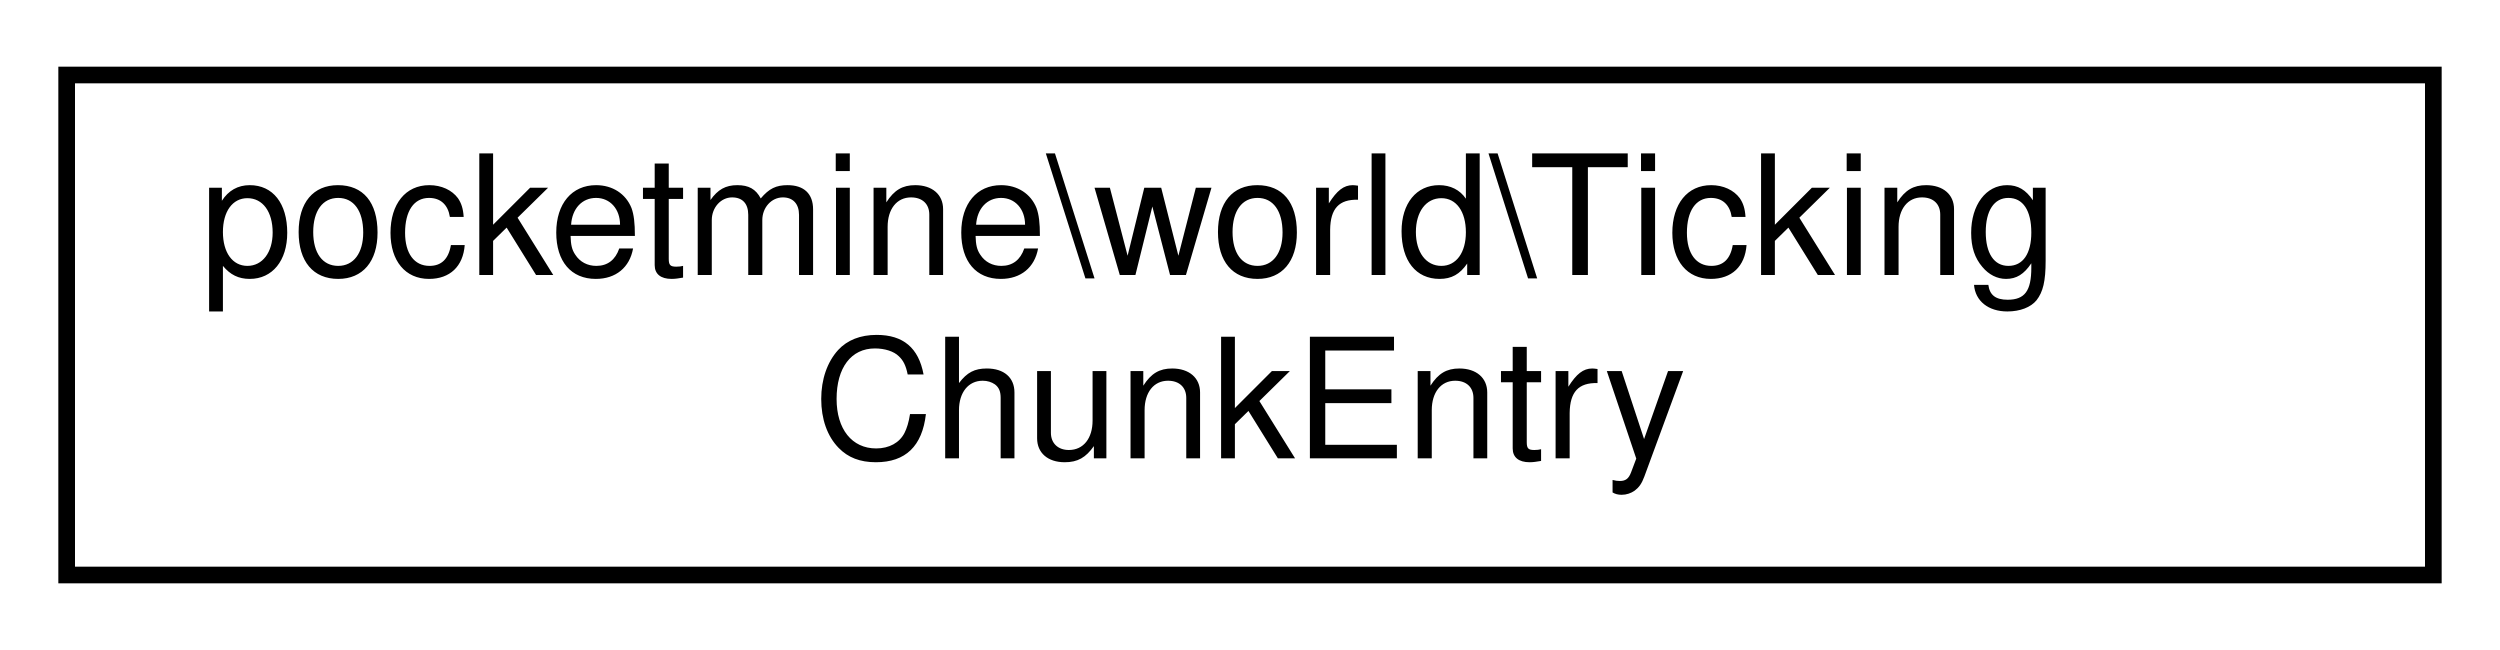
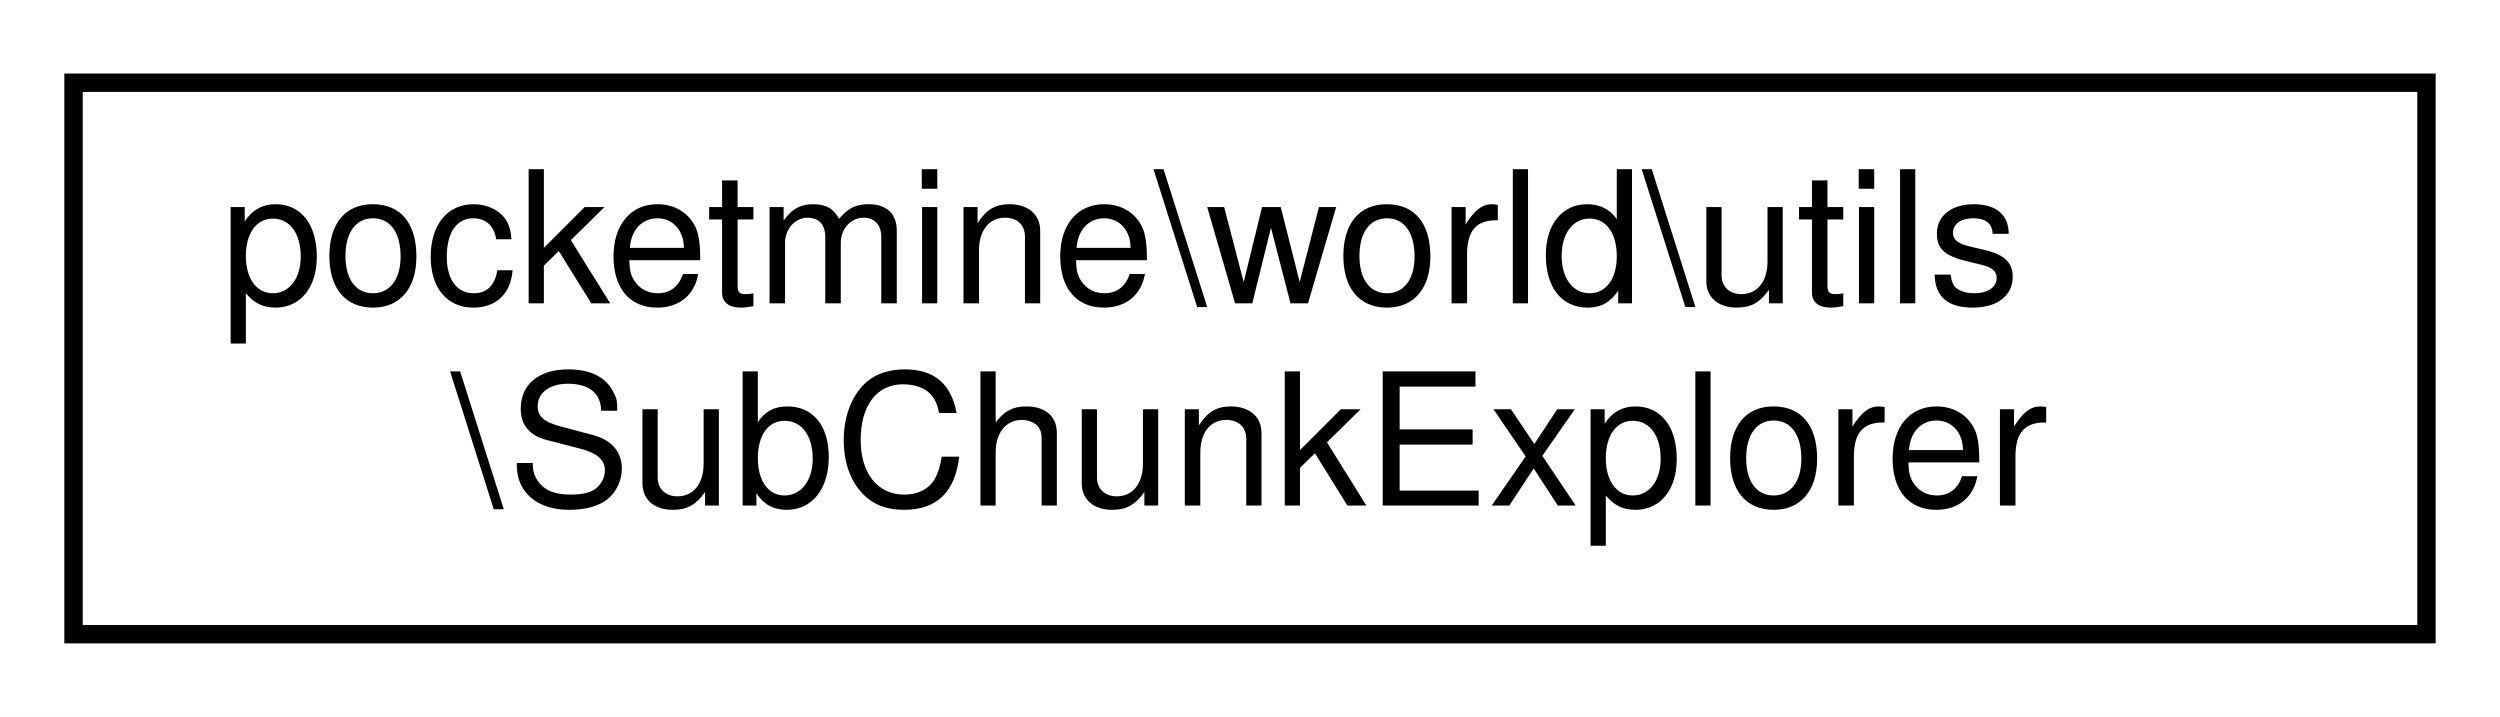
- <svg xmlns="http://www.w3.org/2000/svg" xmlns:xlink="http://www.w3.org/1999/xlink" width="150pt" height="39pt" viewBox="0.00 0.00 150.00 39.00">
+ <svg xmlns="http://www.w3.org/2000/svg" xmlns:xlink="http://www.w3.org/1999/xlink" width="136pt" height="39pt" viewBox="0.00 0.00 136.00 39.00">
  <g id="graph0" class="graph" transform="scale(1 1) rotate(0) translate(4 35)">
-     <polygon fill="white" stroke="transparent" points="-4,4 -4,-35 146,-35 146,4 -4,4" />
+     <polygon fill="white" stroke="transparent" points="-4,4 -4,-35 132,-35 132,4 -4,4" />
    <g id="node1" class="node">
      <g id="a_node1">
-         <a xlink:href="d1/d78/classpocketmine_1_1world_1_1_ticking_chunk_entry.html" target="_top" xlink:title=" ">
-           <polygon fill="white" stroke="black" points="0,-0.5 0,-30.5 142,-30.5 142,-0.5 0,-0.5" />
-           <text text-anchor="start" x="8" y="-18.5" font-family="Helvetica,sans-Serif" font-size="10.00">pocketmine\world\Ticking</text>
-           <text text-anchor="middle" x="71" y="-7.5" font-family="Helvetica,sans-Serif" font-size="10.00">ChunkEntry</text>
+         <a xlink:href="d5/dad/classpocketmine_1_1world_1_1utils_1_1_sub_chunk_explorer.html" target="_top" xlink:title=" ">
+           <polygon fill="white" stroke="black" points="0,-0.5 0,-30.5 128,-30.5 128,-0.5 0,-0.5" />
+           <text text-anchor="start" x="8" y="-18.5" font-family="Helvetica,sans-Serif" font-size="10.00">pocketmine\world\utils</text>
+           <text text-anchor="middle" x="64" y="-7.5" font-family="Helvetica,sans-Serif" font-size="10.00">\SubChunkExplorer</text>
        </a>
      </g>
    </g>
  </g>
</svg>
